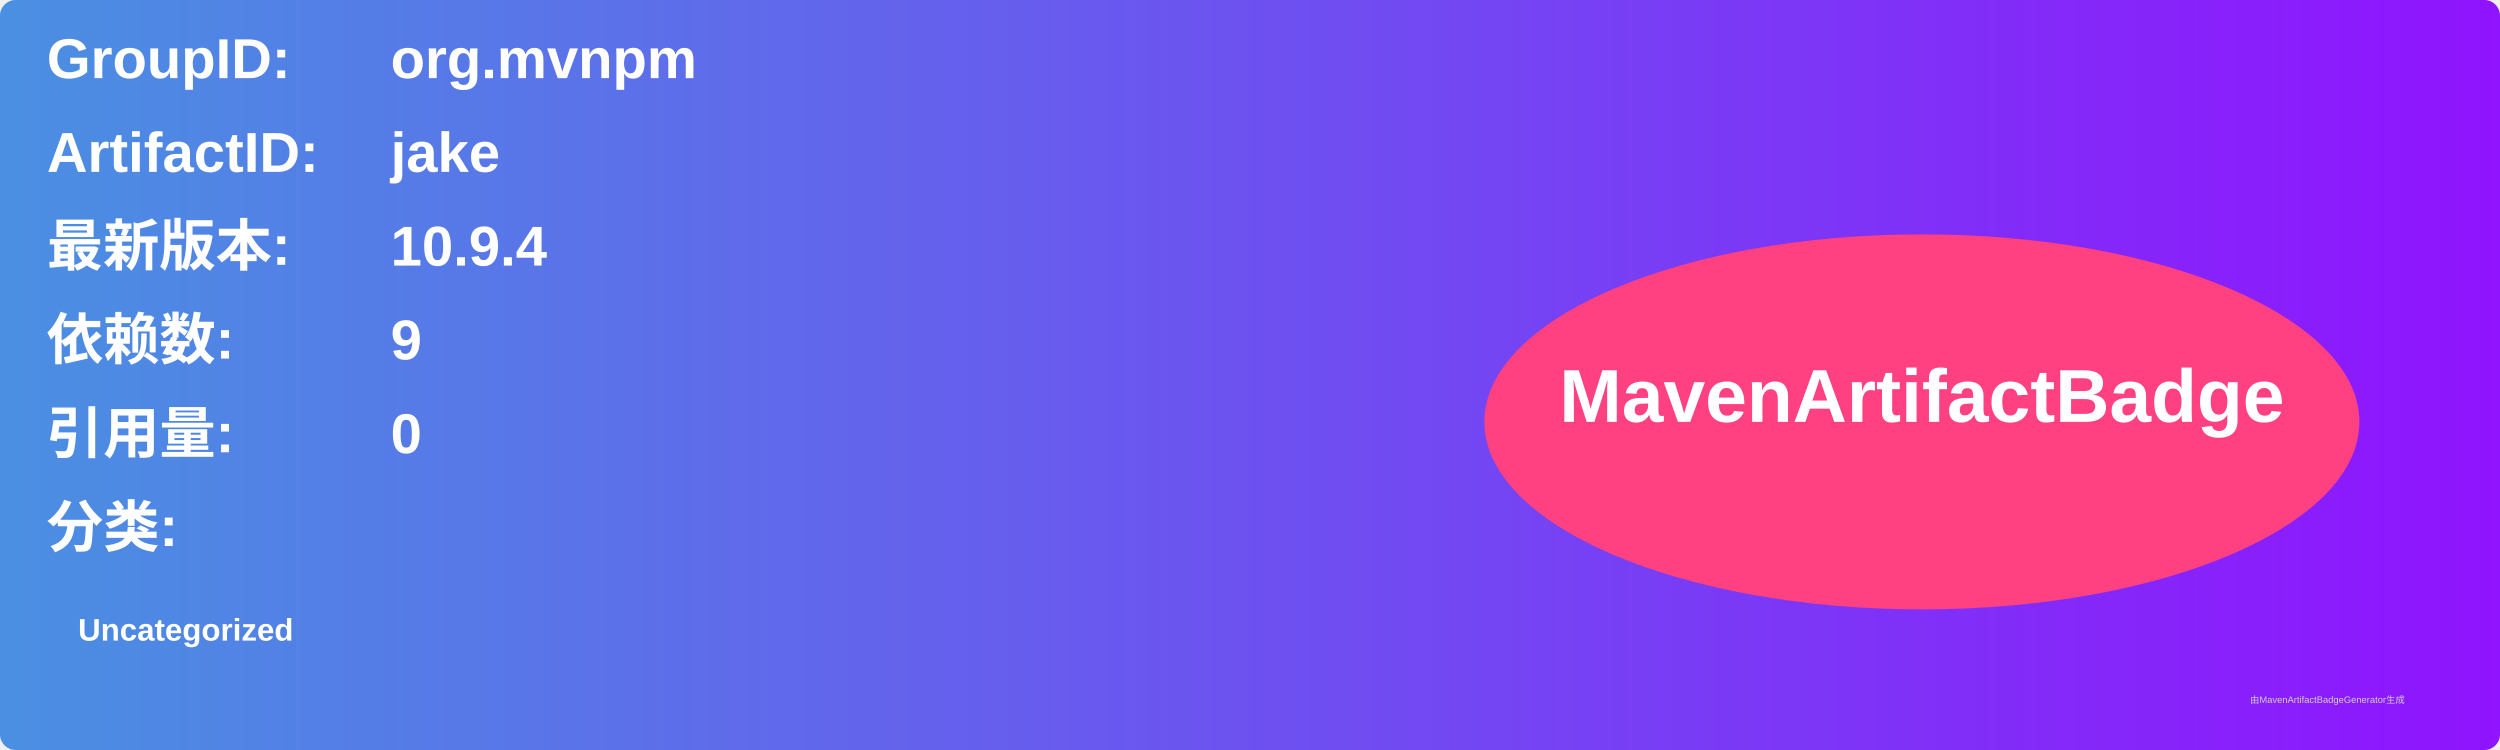
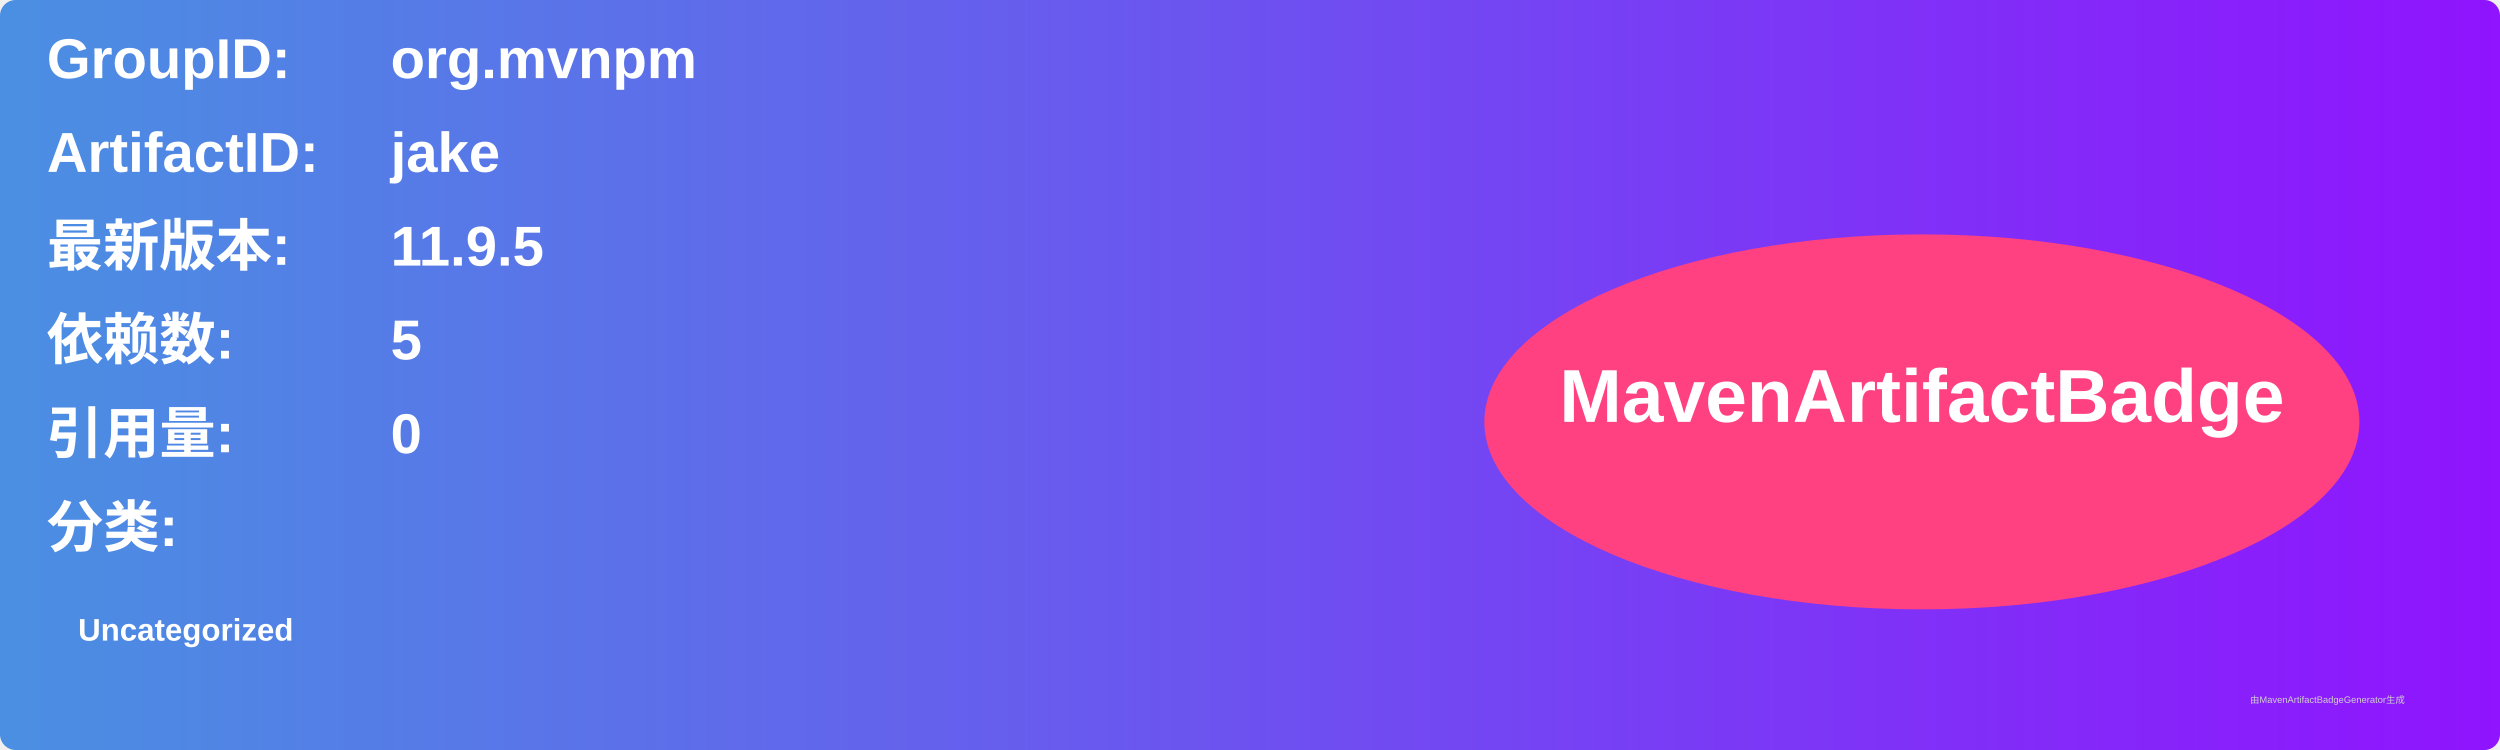
<svg xmlns="http://www.w3.org/2000/svg" width="800" height="240" viewBox="0 0 800 240">
  <linearGradient id="grad" x1="0%" y1="0%" x2="100%" y2="0%">
    <stop offset="0%" stop-color="#4a90e2" />
    <stop offset="100%" stop-color="#9013fe" />
  </linearGradient>
  <rect width="100%" height="100%" rx="5" ry="5" fill="url(#grad)" />
  <g transform="translate(15, 15)">
    <text x="0" y="10" font-family="Arial" font-size="18" fill="white" font-weight="bold" width="260">GroupID:</text>
    <text x="110" y="10" font-family="Arial" font-size="18" fill="white" font-weight="bold" width="460">org.mvnpm</text>
    <text x="0" y="40" font-family="Arial" font-size="18" fill="white" font-weight="bold" width="260">ArtifactID:</text>
    <text x="110" y="40" font-family="Arial" font-size="18" fill="white" font-weight="bold" width="460">jake</text>
    <text x="0" y="70" font-family="Arial" font-size="18" fill="white" font-weight="bold">最新版本:</text>
    <text x="110" y="70" font-family="Arial" font-size="18" fill="white" font-weight="bold">
-       <tspan font-weight="bold">10.9.4</tspan>
+       <tspan font-weight="bold">11.9.5</tspan>
    </text>
    <text x="0" y="100" font-family="Arial" font-size="18" fill="white" font-weight="bold">依赖数: </text>
    <text x="110" y="100" font-family="Arial" font-size="18" fill="white">
-       <tspan font-weight="bold">9</tspan>
+       <tspan font-weight="bold">5</tspan>
    </text>
    <text x="0" y="130" font-family="Arial" font-size="18" fill="white" font-weight="bold">引用量: </text>
    <text x="110" y="130" font-family="Arial" font-size="18" fill="white">
      <tspan font-weight="bold">0</tspan>
    </text>
    <text x="0" y="160" font-family="Arial" font-size="18" fill="white" font-weight="bold">分类:</text>
    <text x="10" y="190" font-family="Arial" font-size="10" fill="white">
      <tspan font-weight="bold">Uncategorized</tspan>
    </text>
    <ellipse cx="600" cy="120" rx="140" ry="60" fill="#ff4081" />
    <text x="600" y="120" text-anchor="middle" font-family="Arial" font-size="24" fill="white" font-weight="bold">MavenArtifactBadge</text>
  </g>
  <text x="720" y="225" font-family="Arial" font-size="3" fill="#d0d0d0">由MavenArtifactBadgeGenerator生成</text>
</svg>
